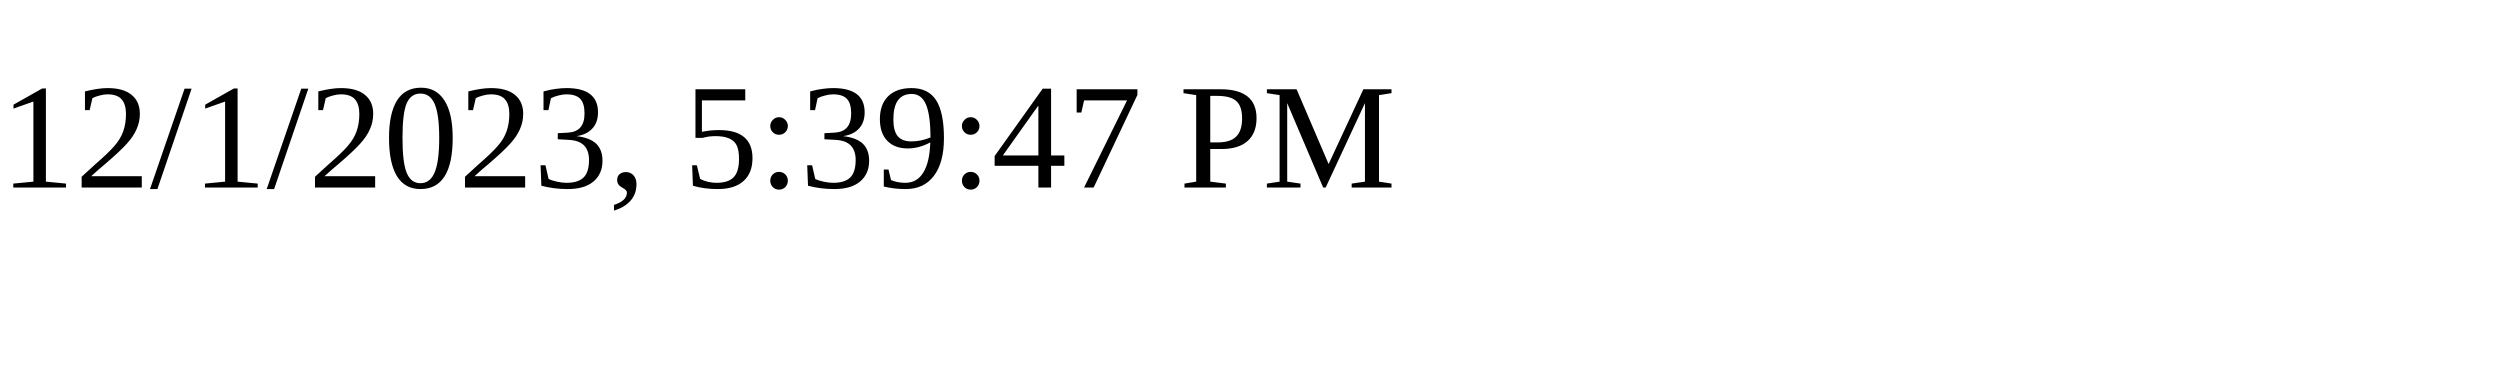
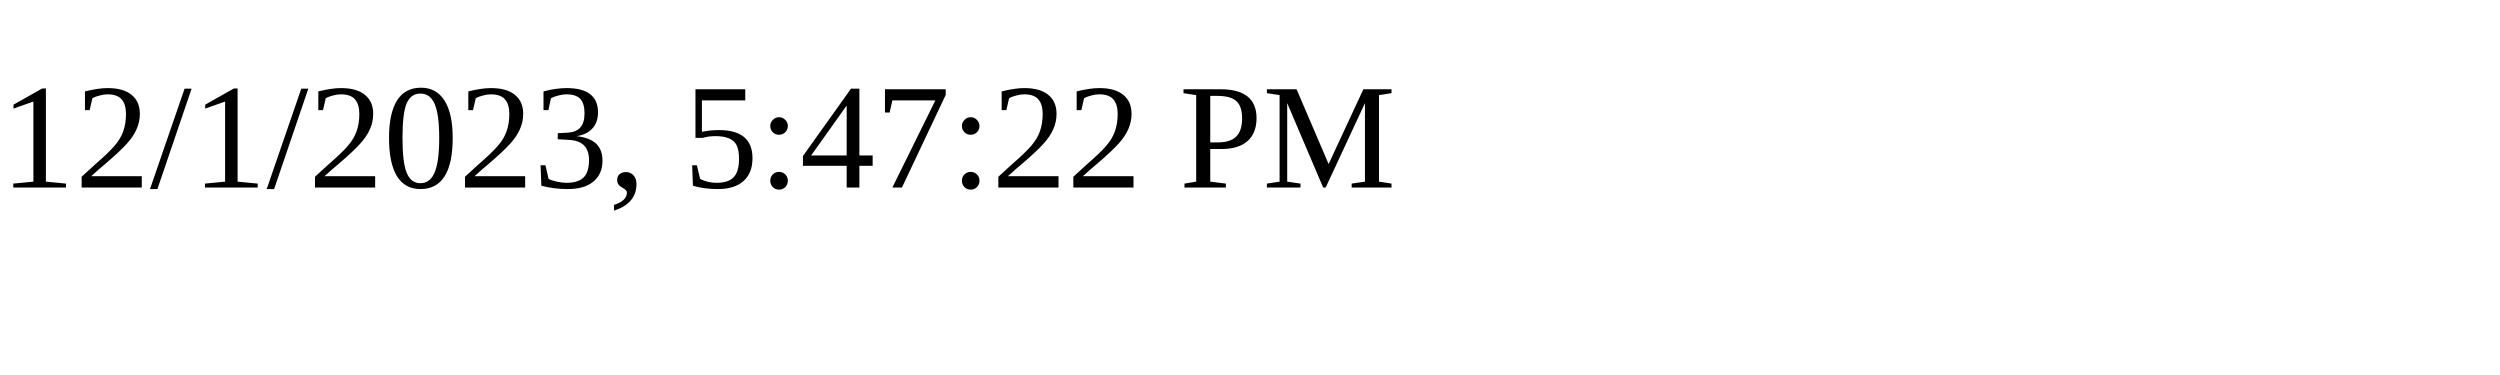
<svg xmlns="http://www.w3.org/2000/svg" height="30" width="200">
-   <text x="0" y="15">12/1/2023, 5:39:47 PM</text>
+   <text x="0" y="15">12/1/2023, 5:47:22 PM</text>
</svg>
